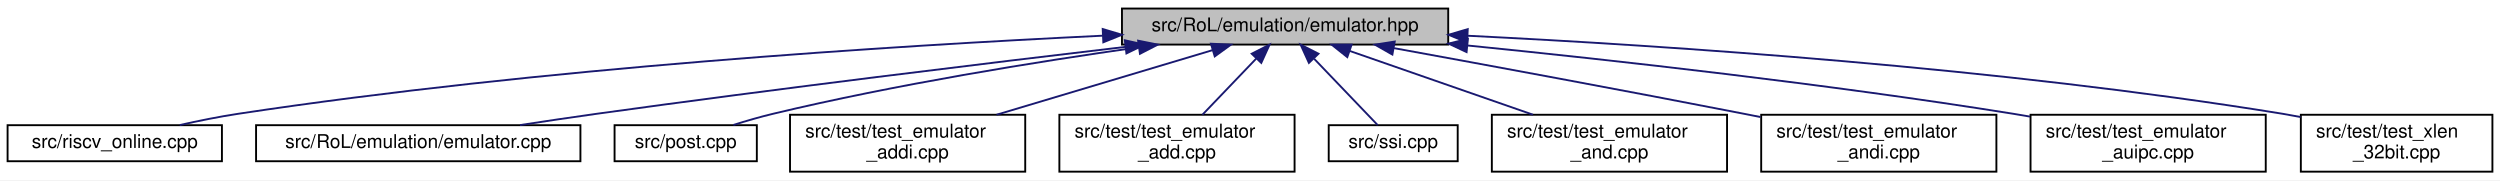
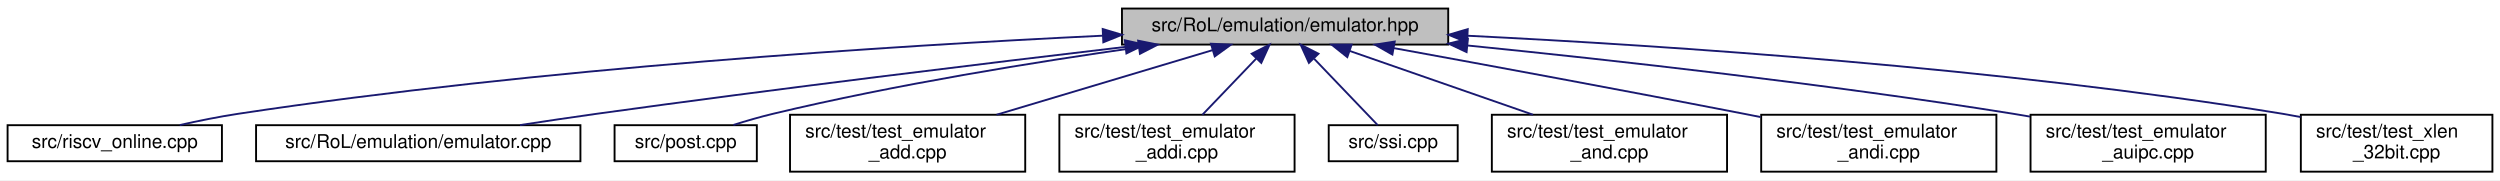
<svg xmlns="http://www.w3.org/2000/svg" xmlns:xlink="http://www.w3.org/1999/xlink" width="1318pt" height="95pt" viewBox="0.00 0.00 1318.00 95.00">
  <g id="graph0" class="graph" transform="scale(1 1) rotate(0) translate(4 91)">
    <polygon fill="white" stroke="transparent" points="-4,4 -4,-91 1314,-91 1314,4 -4,4" />
    <g id="node1" class="node">
      <g id="a_node1">
        <a xlink:title=" ">
          <polygon fill="#bfbfbf" stroke="black" points="587.5,-67.5 587.5,-86.5 759.5,-86.5 759.5,-67.5 587.5,-67.5" />
          <text text-anchor="middle" x="673.5" y="-74.5" font-family="Helvetica,sans-Serif" font-size="10.00">src/RoL/emulation/emulator.hpp</text>
        </a>
      </g>
    </g>
    <g id="node2" class="node">
      <g id="a_node2">
        <a xlink:href="riscv__online_8cpp.html" target="_top" xlink:title=" ">
          <polygon fill="white" stroke="black" points="0,-6 0,-25 113,-25 113,-6 0,-6" />
          <text text-anchor="middle" x="56.5" y="-13" font-family="Helvetica,sans-Serif" font-size="10.00">src/riscv_online.cpp</text>
        </a>
      </g>
    </g>
    <g id="edge1" class="edge">
      <path fill="none" stroke="midnightblue" d="M577.37,-72.19C466.87,-66.88 280.29,-55.07 121.5,-31 111.44,-29.48 100.62,-27.29 90.74,-25.07" />
      <polygon fill="midnightblue" stroke="midnightblue" points="577.34,-75.7 587.5,-72.67 577.67,-68.7 577.34,-75.7" />
    </g>
    <g id="node3" class="node">
      <g id="a_node3">
        <a xlink:href="emulator_8cpp.html" target="_top" xlink:title=" ">
          <polygon fill="white" stroke="black" points="131,-6 131,-25 302,-25 302,-6 131,-6" />
          <text text-anchor="middle" x="216.5" y="-13" font-family="Helvetica,sans-Serif" font-size="10.00">src/RoL/emulation/emulator.cpp</text>
        </a>
      </g>
    </g>
    <g id="edge2" class="edge">
      <path fill="none" stroke="midnightblue" d="M589.23,-66.27C515.6,-57.6 405.86,-44.26 310.5,-31 297.42,-29.18 283.33,-27.08 270.15,-25.06" />
      <polygon fill="midnightblue" stroke="midnightblue" points="589.03,-69.77 599.37,-67.46 589.85,-62.82 589.03,-69.77" />
    </g>
    <g id="node4" class="node">
      <g id="a_node4">
        <a xlink:href="post_8cpp.html" target="_top" xlink:title=" ">
          <polygon fill="white" stroke="black" points="320,-6 320,-25 395,-25 395,-6 320,-6" />
          <text text-anchor="middle" x="357.5" y="-13" font-family="Helvetica,sans-Serif" font-size="10.00">src/post.cpp</text>
        </a>
      </g>
    </g>
    <g id="edge3" class="edge">
      <path fill="none" stroke="midnightblue" d="M596.5,-66.1C542.17,-58.4 467.89,-46.43 403.5,-31 396.66,-29.36 389.36,-27.24 382.63,-25.12" />
      <polygon fill="midnightblue" stroke="midnightblue" points="596.01,-69.56 606.4,-67.48 596.98,-62.63 596.01,-69.56" />
    </g>
    <g id="node5" class="node">
      <g id="a_node5">
-         <a xlink:href="test__emulator__addi_8cpp.html" target="_top" xlink:title=" ">
+         <a xlink:href="test__emulator__add_8cpp.html" target="_top" xlink:title=" ">
          <polygon fill="white" stroke="black" points="412.5,-0.5 412.5,-30.5 536.5,-30.5 536.5,-0.5 412.5,-0.5" />
          <text text-anchor="start" x="420.5" y="-18.5" font-family="Helvetica,sans-Serif" font-size="10.00">src/test/test_emulator</text>
-           <text text-anchor="middle" x="474.5" y="-7.5" font-family="Helvetica,sans-Serif" font-size="10.00">_addi.cpp</text>
+           <text text-anchor="middle" x="474.5" y="-7.5" font-family="Helvetica,sans-Serif" font-size="10.00">_add.cpp</text>
        </a>
      </g>
    </g>
    <g id="edge4" class="edge">
      <path fill="none" stroke="midnightblue" d="M635.4,-64.61C602.94,-54.9 556.16,-40.92 521.4,-30.52" />
      <polygon fill="midnightblue" stroke="midnightblue" points="634.4,-67.96 644.99,-67.48 636.41,-61.26 634.4,-67.96" />
    </g>
    <g id="node6" class="node">
      <g id="a_node6">
-         <a xlink:href="test__emulator__add_8cpp.html" target="_top" xlink:title=" ">
+         <a xlink:href="test__emulator__addi_8cpp.html" target="_top" xlink:title=" ">
          <polygon fill="white" stroke="black" points="554.5,-0.5 554.5,-30.5 678.5,-30.5 678.5,-0.5 554.5,-0.5" />
          <text text-anchor="start" x="562.5" y="-18.5" font-family="Helvetica,sans-Serif" font-size="10.00">src/test/test_emulator</text>
-           <text text-anchor="middle" x="616.5" y="-7.5" font-family="Helvetica,sans-Serif" font-size="10.00">_add.cpp</text>
+           <text text-anchor="middle" x="616.5" y="-7.5" font-family="Helvetica,sans-Serif" font-size="10.00">_addi.cpp</text>
        </a>
      </g>
    </g>
    <g id="edge5" class="edge">
      <path fill="none" stroke="midnightblue" d="M658.26,-60.09C649.44,-50.88 638.43,-39.39 629.93,-30.52" />
      <polygon fill="midnightblue" stroke="midnightblue" points="655.89,-62.68 665.33,-67.48 660.94,-57.83 655.89,-62.68" />
    </g>
    <g id="node7" class="node">
      <g id="a_node7">
        <a xlink:href="ssi_8cpp.html" target="_top" xlink:title=" ">
          <polygon fill="white" stroke="black" points="696.5,-6 696.5,-25 764.5,-25 764.5,-6 696.5,-6" />
          <text text-anchor="middle" x="730.5" y="-13" font-family="Helvetica,sans-Serif" font-size="10.00">src/ssi.cpp</text>
        </a>
      </g>
    </g>
    <g id="edge6" class="edge">
      <path fill="none" stroke="midnightblue" d="M688.83,-60C699.62,-48.74 713.64,-34.1 722.35,-25.01" />
      <polygon fill="midnightblue" stroke="midnightblue" points="686.06,-57.83 681.67,-67.48 691.11,-62.68 686.06,-57.83" />
    </g>
    <g id="node8" class="node">
      <g id="a_node8">
        <a xlink:href="test__emulator__and_8cpp.html" target="_top" xlink:title=" ">
          <polygon fill="white" stroke="black" points="782.5,-0.5 782.5,-30.5 906.5,-30.5 906.5,-0.5 782.5,-0.5" />
          <text text-anchor="start" x="790.5" y="-18.5" font-family="Helvetica,sans-Serif" font-size="10.00">src/test/test_emulator</text>
          <text text-anchor="middle" x="844.5" y="-7.5" font-family="Helvetica,sans-Serif" font-size="10.00">_and.cpp</text>
        </a>
      </g>
    </g>
    <g id="edge7" class="edge">
      <path fill="none" stroke="midnightblue" d="M707.69,-64.1C735.52,-54.42 774.84,-40.74 804.2,-30.52" />
      <polygon fill="midnightblue" stroke="midnightblue" points="706.29,-60.88 698,-67.48 708.59,-67.49 706.29,-60.88" />
    </g>
    <g id="node9" class="node">
      <g id="a_node9">
        <a xlink:href="test__emulator__andi_8cpp.html" target="_top" xlink:title=" ">
          <polygon fill="white" stroke="black" points="924.5,-0.5 924.5,-30.5 1048.5,-30.5 1048.5,-0.5 924.5,-0.5" />
          <text text-anchor="start" x="932.5" y="-18.5" font-family="Helvetica,sans-Serif" font-size="10.00">src/test/test_emulator</text>
          <text text-anchor="middle" x="986.5" y="-7.5" font-family="Helvetica,sans-Serif" font-size="10.00">_andi.cpp</text>
        </a>
      </g>
    </g>
    <g id="edge8" class="edge">
      <path fill="none" stroke="midnightblue" d="M730.95,-65.61C780.02,-56.67 852.46,-43.3 915.5,-31 918.34,-30.45 921.24,-29.87 924.17,-29.29" />
      <polygon fill="midnightblue" stroke="midnightblue" points="730.06,-62.22 720.85,-67.45 731.31,-69.1 730.06,-62.22" />
    </g>
    <g id="node10" class="node">
      <g id="a_node10">
        <a xlink:href="test__emulator__auipc_8cpp.html" target="_top" xlink:title=" ">
          <polygon fill="white" stroke="black" points="1066.5,-0.5 1066.5,-30.5 1190.5,-30.5 1190.5,-0.5 1066.5,-0.5" />
          <text text-anchor="start" x="1074.5" y="-18.5" font-family="Helvetica,sans-Serif" font-size="10.00">src/test/test_emulator</text>
          <text text-anchor="middle" x="1128.5" y="-7.5" font-family="Helvetica,sans-Serif" font-size="10.00">_auipc.cpp</text>
        </a>
      </g>
    </g>
    <g id="edge9" class="edge">
      <path fill="none" stroke="midnightblue" d="M769.85,-67C847.7,-59.17 959.98,-46.64 1057.5,-31 1060.36,-30.54 1063.27,-30.05 1066.22,-29.53" />
      <polygon fill="midnightblue" stroke="midnightblue" points="769.18,-63.54 759.58,-68.02 769.87,-70.51 769.18,-63.54" />
    </g>
    <g id="node11" class="node">
      <g id="a_node11">
        <a xlink:href="test__xlen__32bit_8cpp.html" target="_top" xlink:title=" ">
          <polygon fill="white" stroke="black" points="1209,-0.5 1209,-30.5 1310,-30.5 1310,-0.5 1209,-0.5" />
          <text text-anchor="start" x="1217" y="-18.5" font-family="Helvetica,sans-Serif" font-size="10.00">src/test/test_xlen</text>
          <text text-anchor="middle" x="1259.5" y="-7.5" font-family="Helvetica,sans-Serif" font-size="10.00">_32bit.cpp</text>
        </a>
      </g>
    </g>
    <g id="edge10" class="edge">
      <path fill="none" stroke="midnightblue" d="M769.66,-72.16C875.53,-66.91 1050.52,-55.23 1199.5,-31 1202.57,-30.5 1205.71,-29.93 1208.87,-29.31" />
      <polygon fill="midnightblue" stroke="midnightblue" points="769.45,-68.66 759.63,-72.65 769.79,-75.65 769.45,-68.66" />
    </g>
  </g>
</svg>
